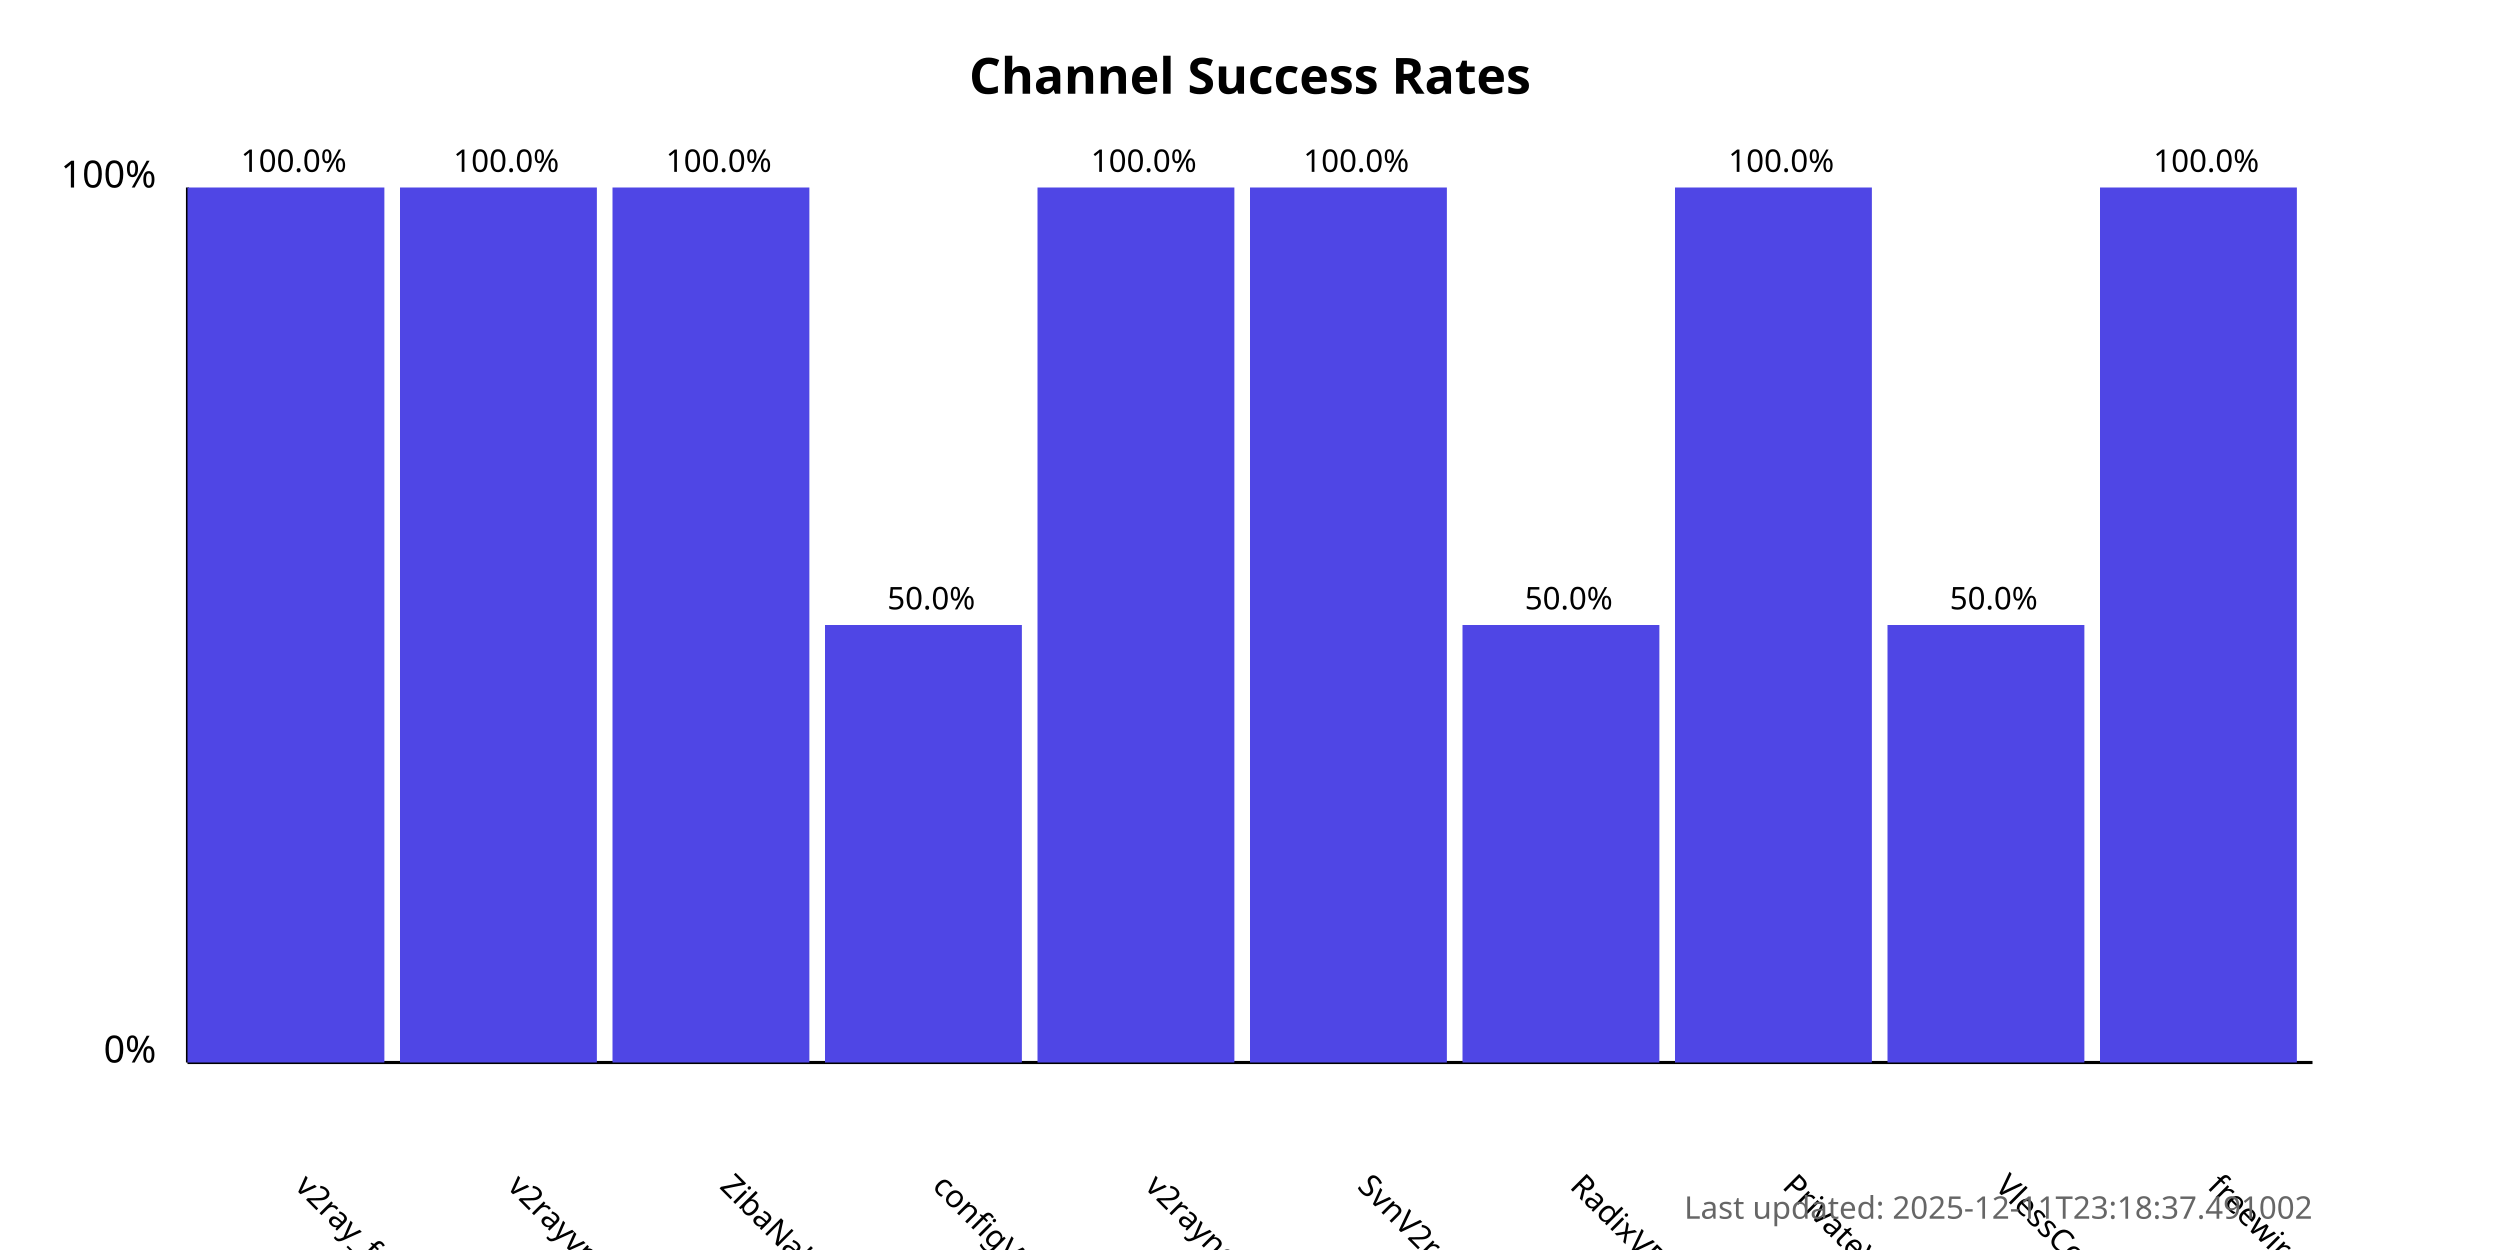
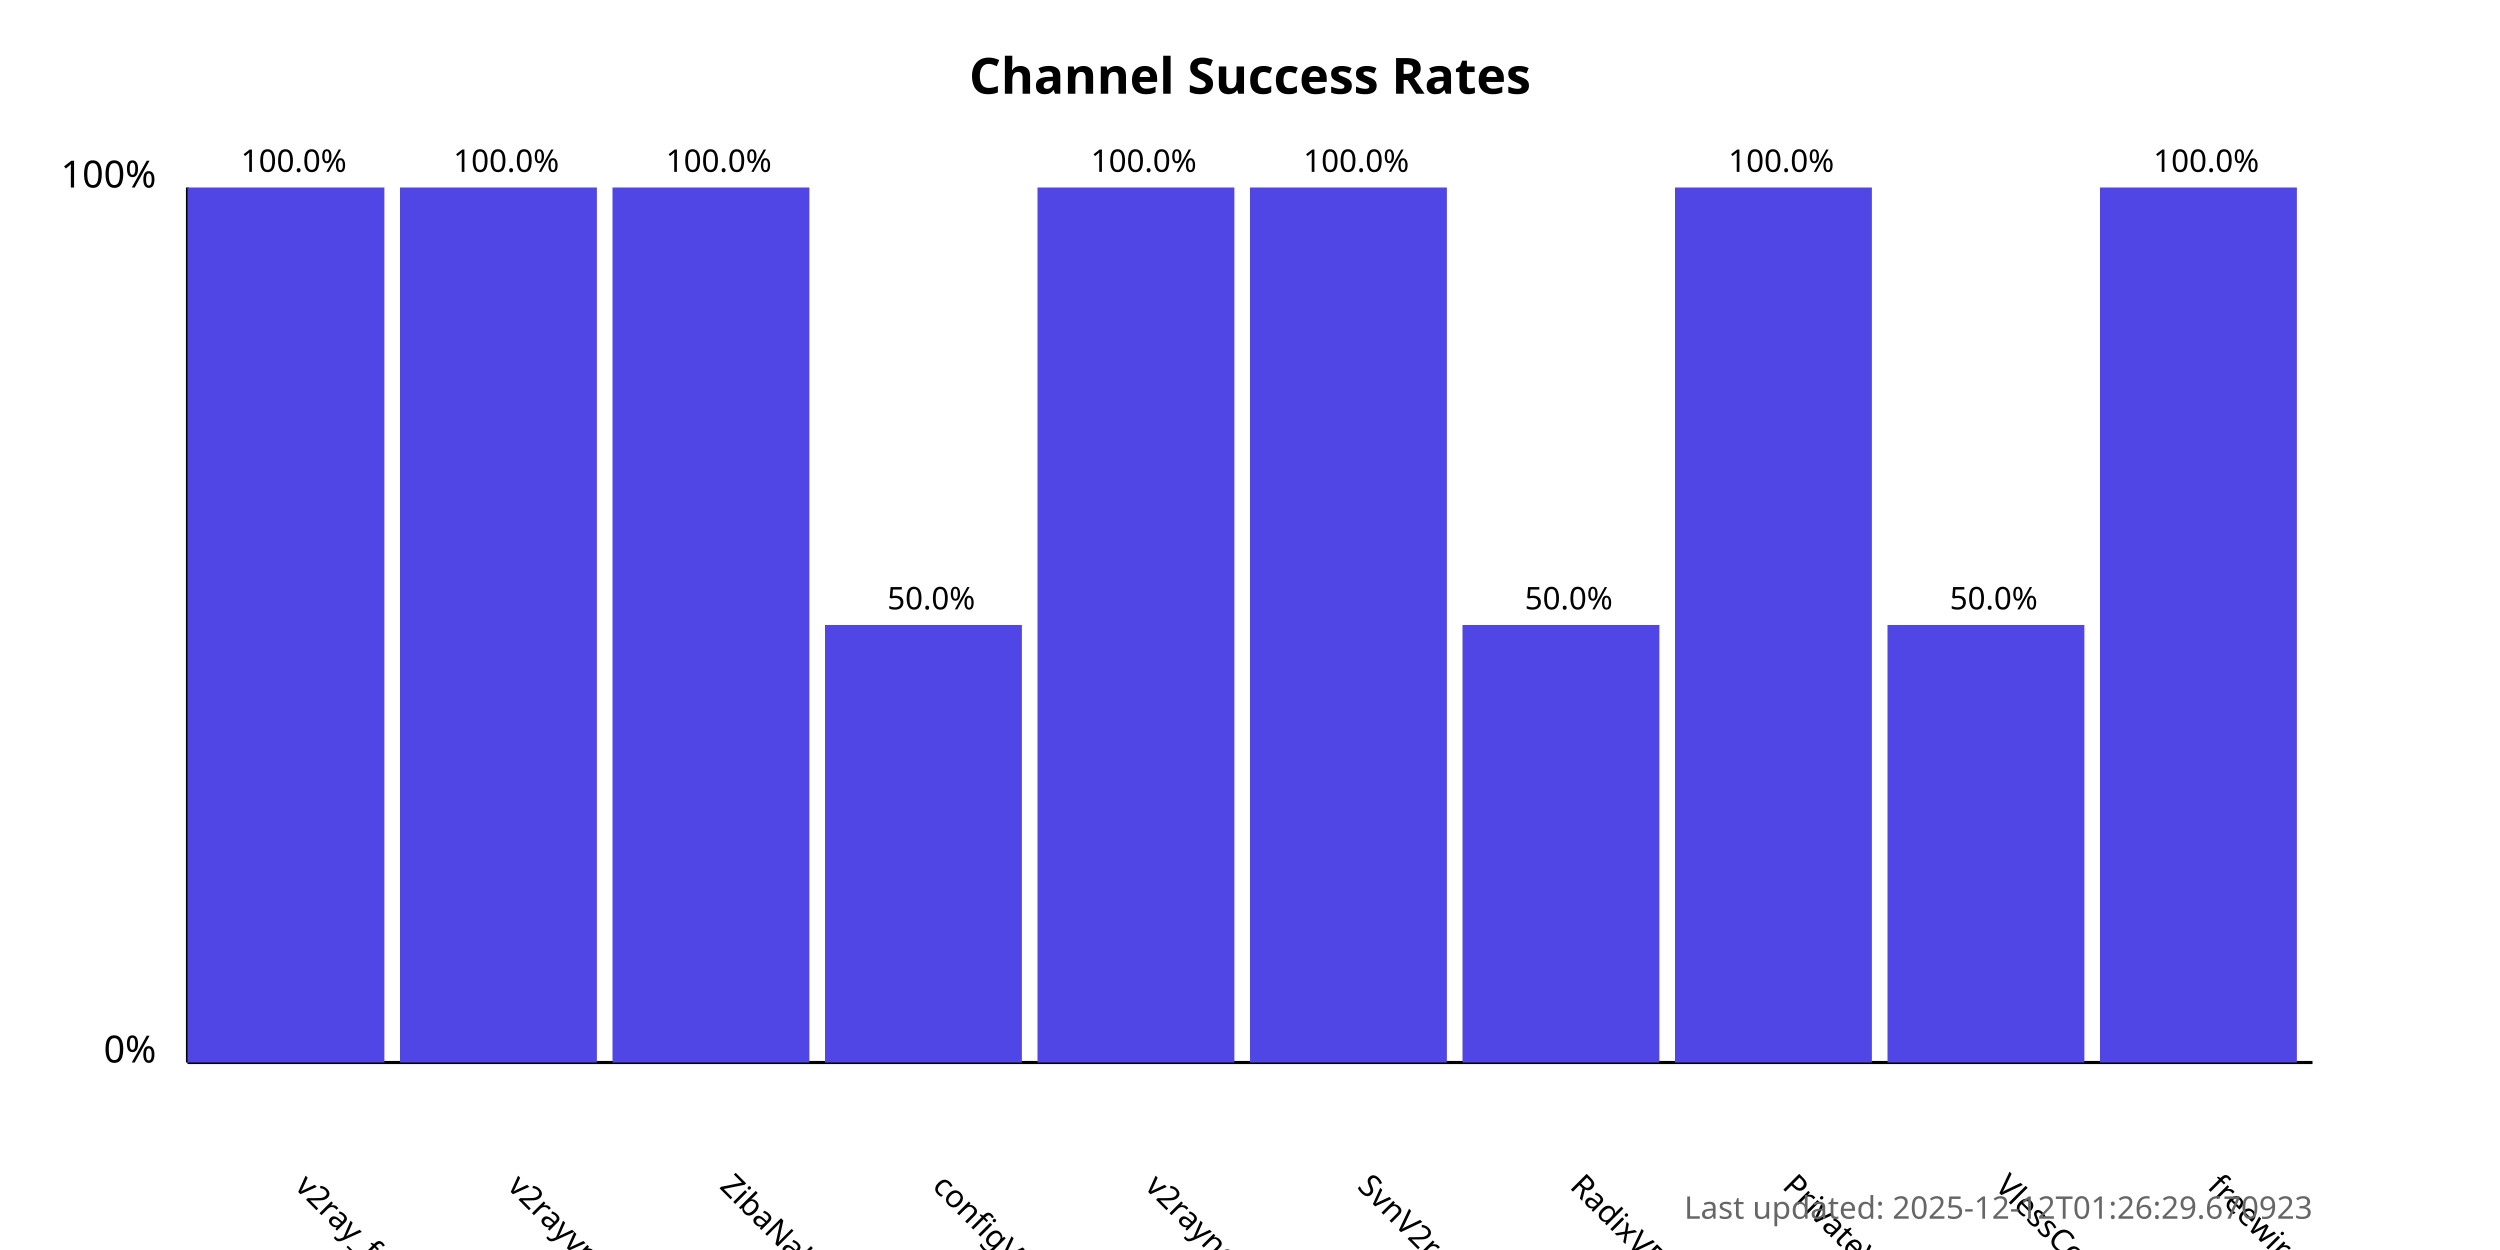
<svg xmlns="http://www.w3.org/2000/svg" width="800" height="400">
  <style>
            .chart-title { font: bold 16px sans-serif; }
            .axis-label { font: 12px sans-serif; }
            .tick-label { font: 10px sans-serif; }
            .bar { fill: #4f46e5; }
            .bar:hover { fill: #6366f1; }
            .timestamp { font: 10px sans-serif; fill: #666; }
        </style>
  <text x="400.0" y="30" text-anchor="middle" class="chart-title">
            Channel Success Rates
        </text>
  <line x1="60" y1="340" x2="60" y2="60" stroke="black" stroke-width="1" />
  <line x1="60" y1="340" x2="740" y2="340" stroke="black" stroke-width="1" />
  <text x="50" y="340" text-anchor="end" class="axis-label">0%</text>
  <text x="50" y="60" text-anchor="end" class="axis-label">100%</text>
  <g>
    <rect x="60" y="60.0" width="63.0" height="280.0" class="bar" />
    <text x="94.0" y="380" transform="rotate(45, 94.0, 380)" text-anchor="start" class="tick-label">
                v2ray_free_conf
            </text>
    <text x="94.0" y="55.0" text-anchor="middle" class="tick-label">
                100.0%
            </text>
  </g>
  <g>
    <rect x="128.0" y="60.0" width="63.0" height="280.0" class="bar" />
    <text x="162.0" y="380" transform="rotate(45, 162.0, 380)" text-anchor="start" class="tick-label">
                v2rayvpno
            </text>
    <text x="162.0" y="55.0" text-anchor="middle" class="tick-label">
                100.0%
            </text>
  </g>
  <g>
    <rect x="196.0" y="60.0" width="63.0" height="280.0" class="bar" />
    <text x="230.0" y="380" transform="rotate(45, 230.0, 380)" text-anchor="start" class="tick-label">
                ZibaNabz
            </text>
    <text x="230.0" y="55.0" text-anchor="middle" class="tick-label">
                100.0%
            </text>
  </g>
  <g>
    <rect x="264.0" y="200.0" width="63.0" height="140.0" class="bar" />
    <text x="298.0" y="380" transform="rotate(45, 298.0, 380)" text-anchor="start" class="tick-label">
                configV2rayForFree
            </text>
    <text x="298.0" y="195.0" text-anchor="middle" class="tick-label">
                50.0%
            </text>
  </g>
  <g>
    <rect x="332.0" y="60.0" width="63.0" height="280.0" class="bar" />
    <text x="366.0" y="380" transform="rotate(45, 366.0, 380)" text-anchor="start" class="tick-label">
                v2rayngvpn
            </text>
    <text x="366.0" y="55.0" text-anchor="middle" class="tick-label">
                100.0%
            </text>
  </g>
  <g>
    <rect x="400.0" y="60.0" width="63.0" height="280.0" class="bar" />
    <text x="434.0" y="380" transform="rotate(45, 434.0, 380)" text-anchor="start" class="tick-label">
                SvnV2ray
            </text>
    <text x="434.0" y="55.0" text-anchor="middle" class="tick-label">
                100.0%
            </text>
  </g>
  <g>
    <rect x="468.0" y="200.0" width="63.0" height="140.0" class="bar" />
    <text x="502.0" y="380" transform="rotate(45, 502.0, 380)" text-anchor="start" class="tick-label">
                RadixVPN
            </text>
    <text x="502.0" y="195.0" text-anchor="middle" class="tick-label">
                50.0%
            </text>
  </g>
  <g>
    <rect x="536.0" y="60.0" width="63.0" height="280.0" class="bar" />
    <text x="570.0" y="380" transform="rotate(45, 570.0, 380)" text-anchor="start" class="tick-label">
                PrivateVPNs
            </text>
    <text x="570.0" y="55.0" text-anchor="middle" class="tick-label">
                100.0%
            </text>
  </g>
  <g>
    <rect x="604.0" y="200.0" width="63.0" height="140.0" class="bar" />
    <text x="638.0" y="380" transform="rotate(45, 638.0, 380)" text-anchor="start" class="tick-label">
                VlessConfig
            </text>
    <text x="638.0" y="195.0" text-anchor="middle" class="tick-label">
                50.0%
            </text>
  </g>
  <g>
    <rect x="672.0" y="60.0" width="63.0" height="280.0" class="bar" />
    <text x="706.0" y="380" transform="rotate(45, 706.0, 380)" text-anchor="start" class="tick-label">
                freewireguard
            </text>
    <text x="706.0" y="55.0" text-anchor="middle" class="tick-label">
                100.0%
            </text>
  </g>
  <text x="740" y="390" text-anchor="end" class="timestamp">
-             Last updated: 2025-12-11T23:18:37.491002
+             Last updated: 2025-12-12T01:26:29.670923
        </text>
</svg>
